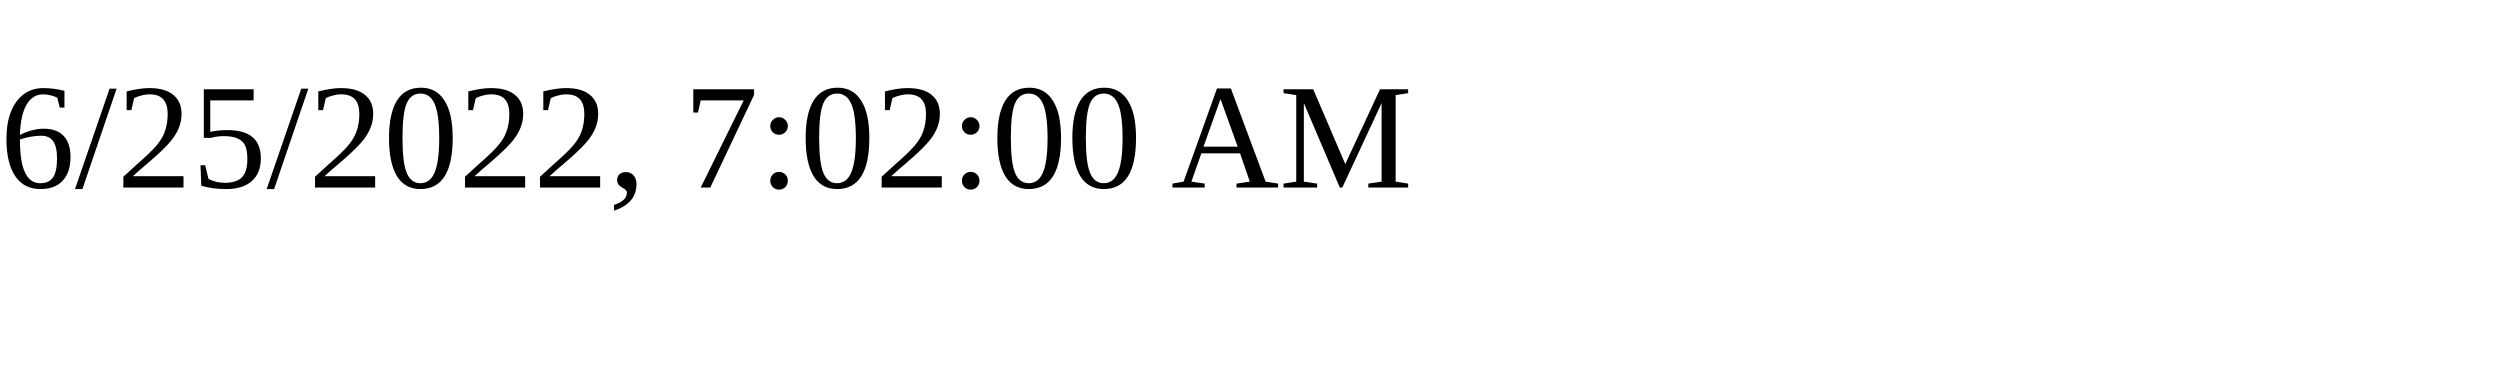
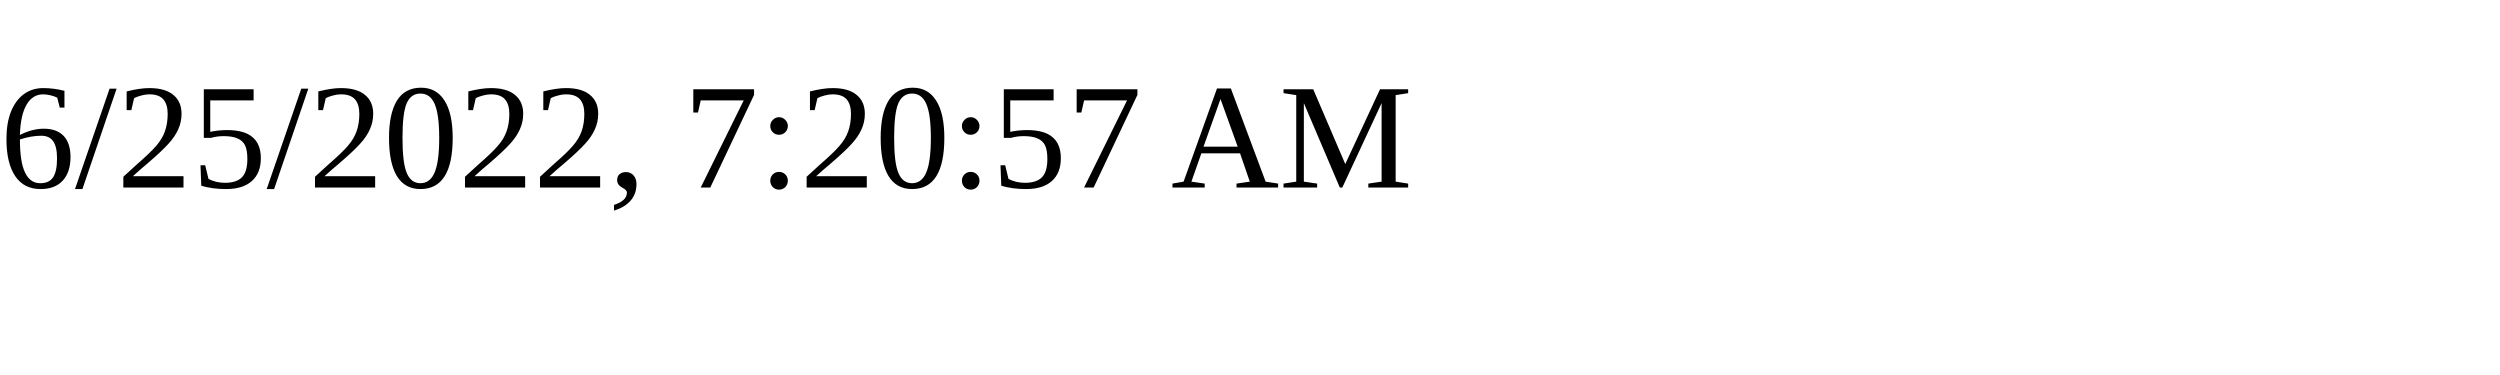
<svg xmlns="http://www.w3.org/2000/svg" height="30" width="200">
-   <text x="0" y="15">6/25/2022, 7:02:00 AM</text>
+   <text x="0" y="15">6/25/2022, 7:20:57 AM</text>
</svg>
